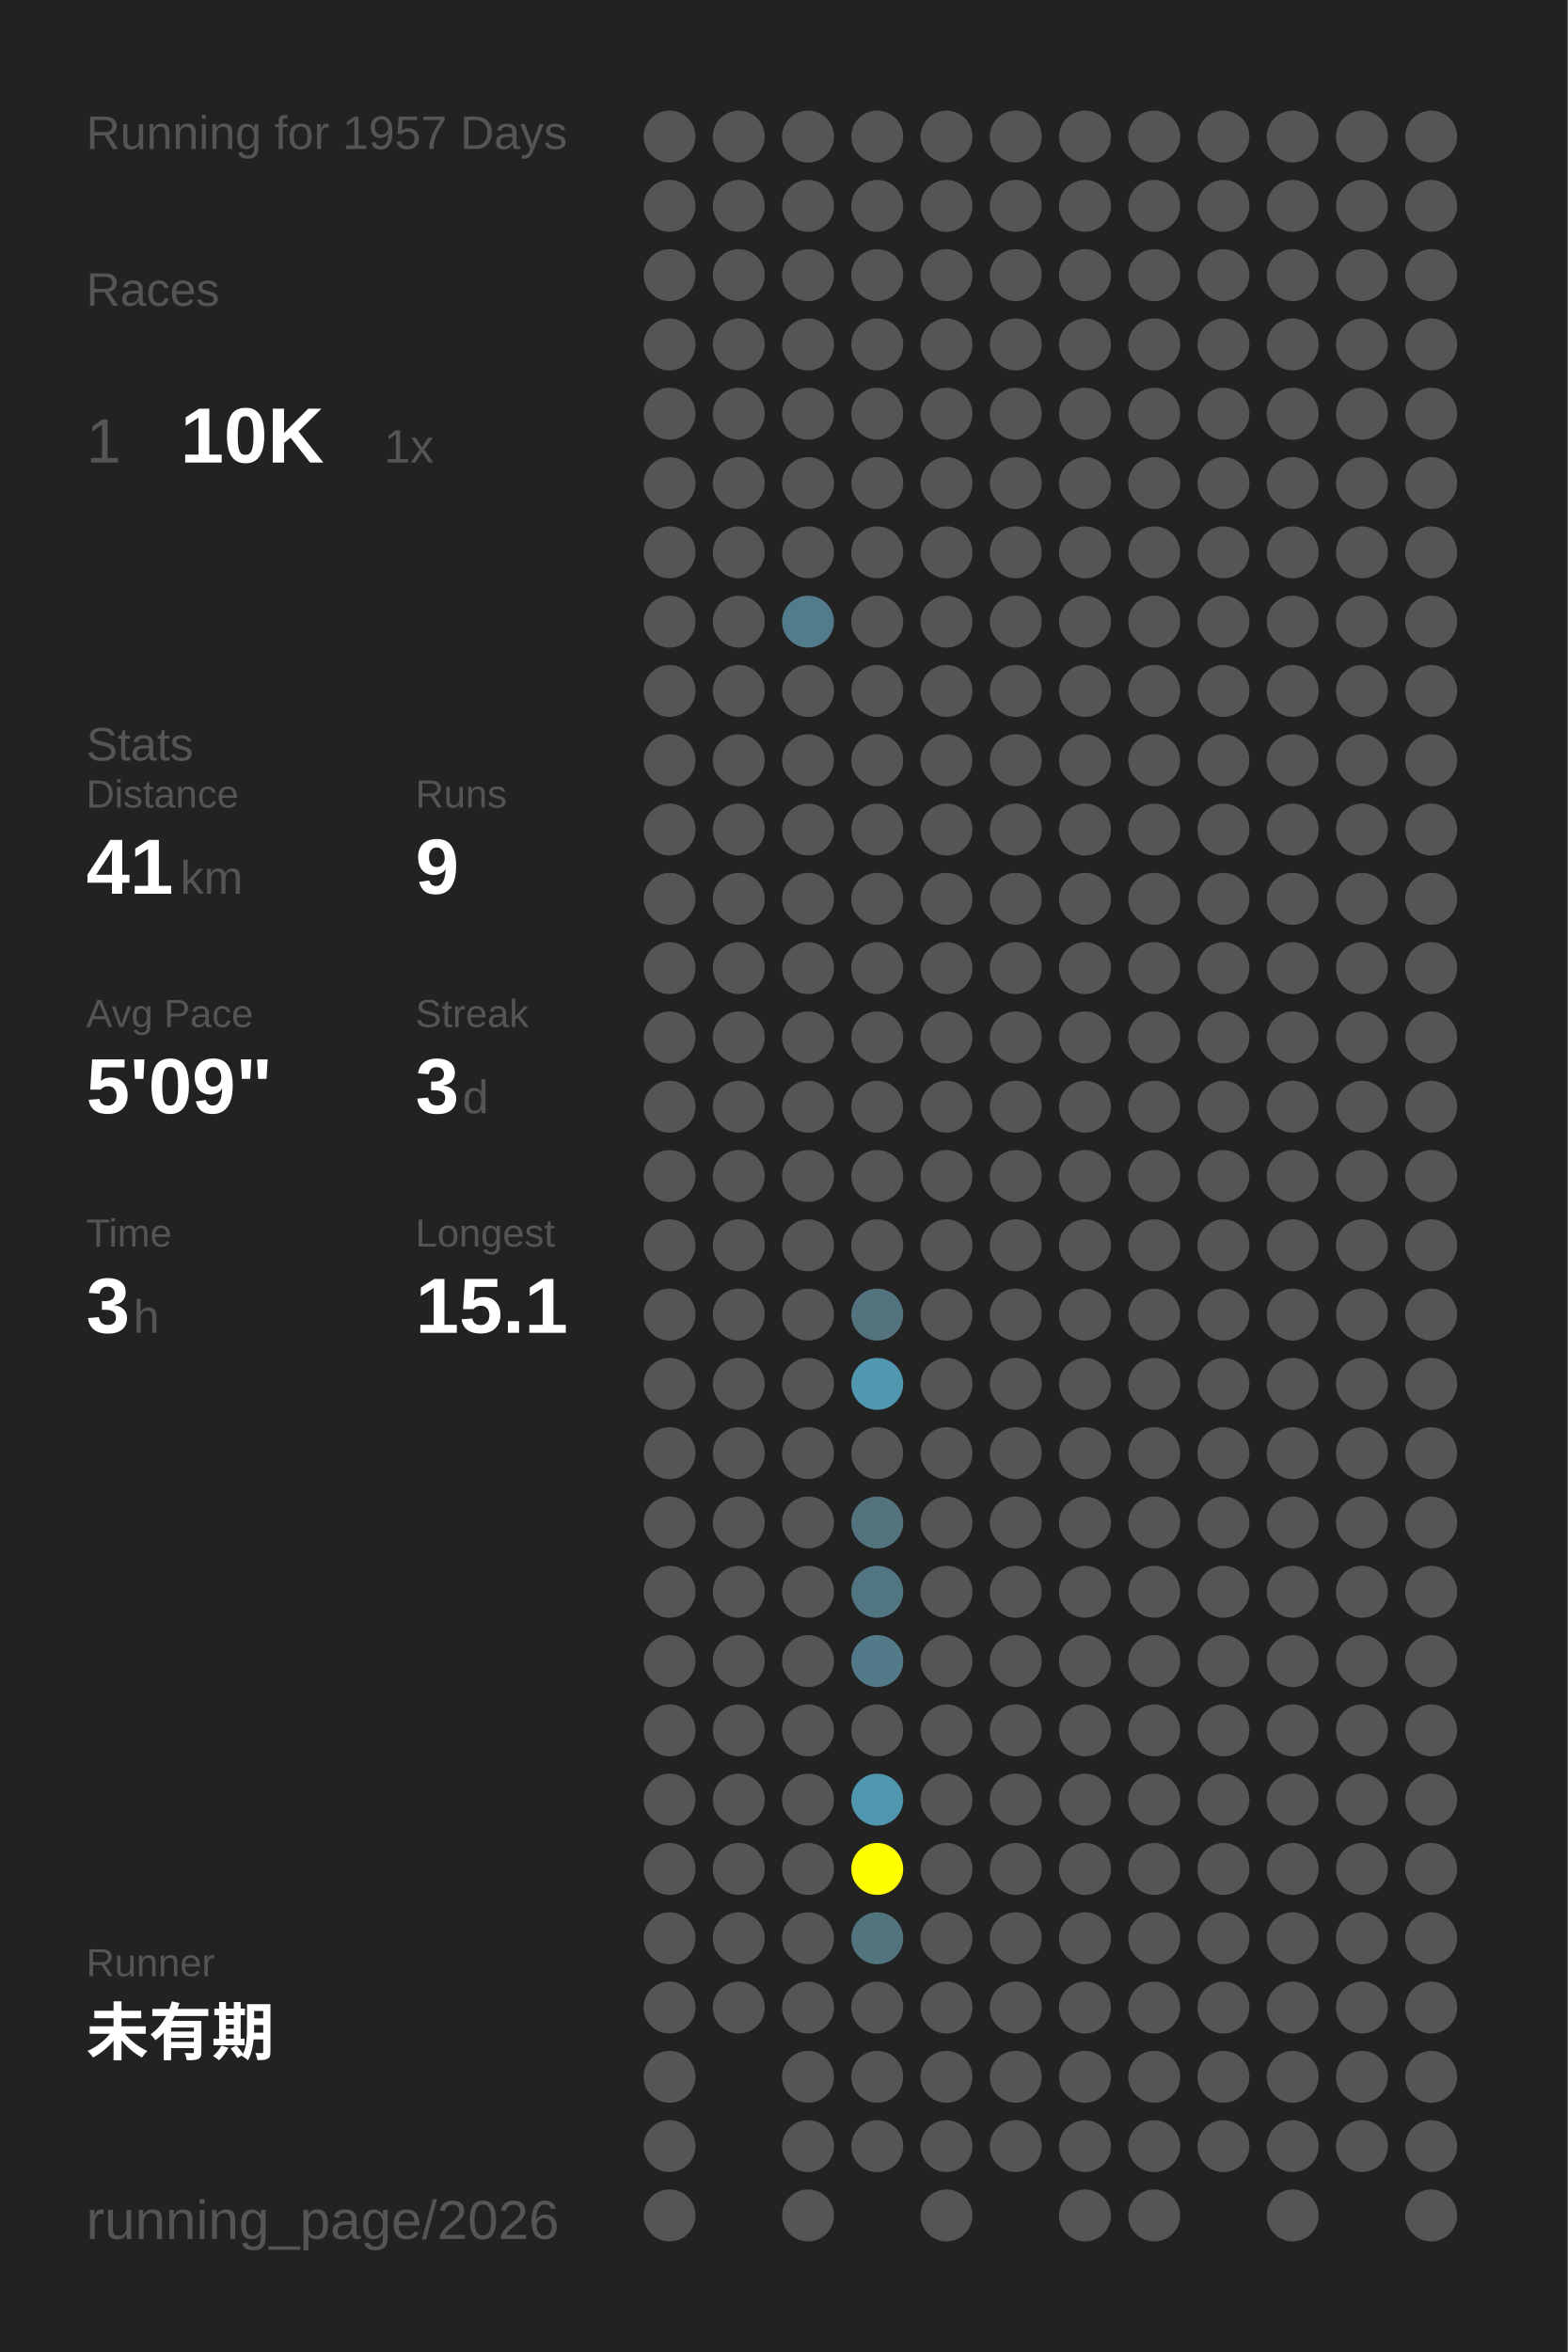
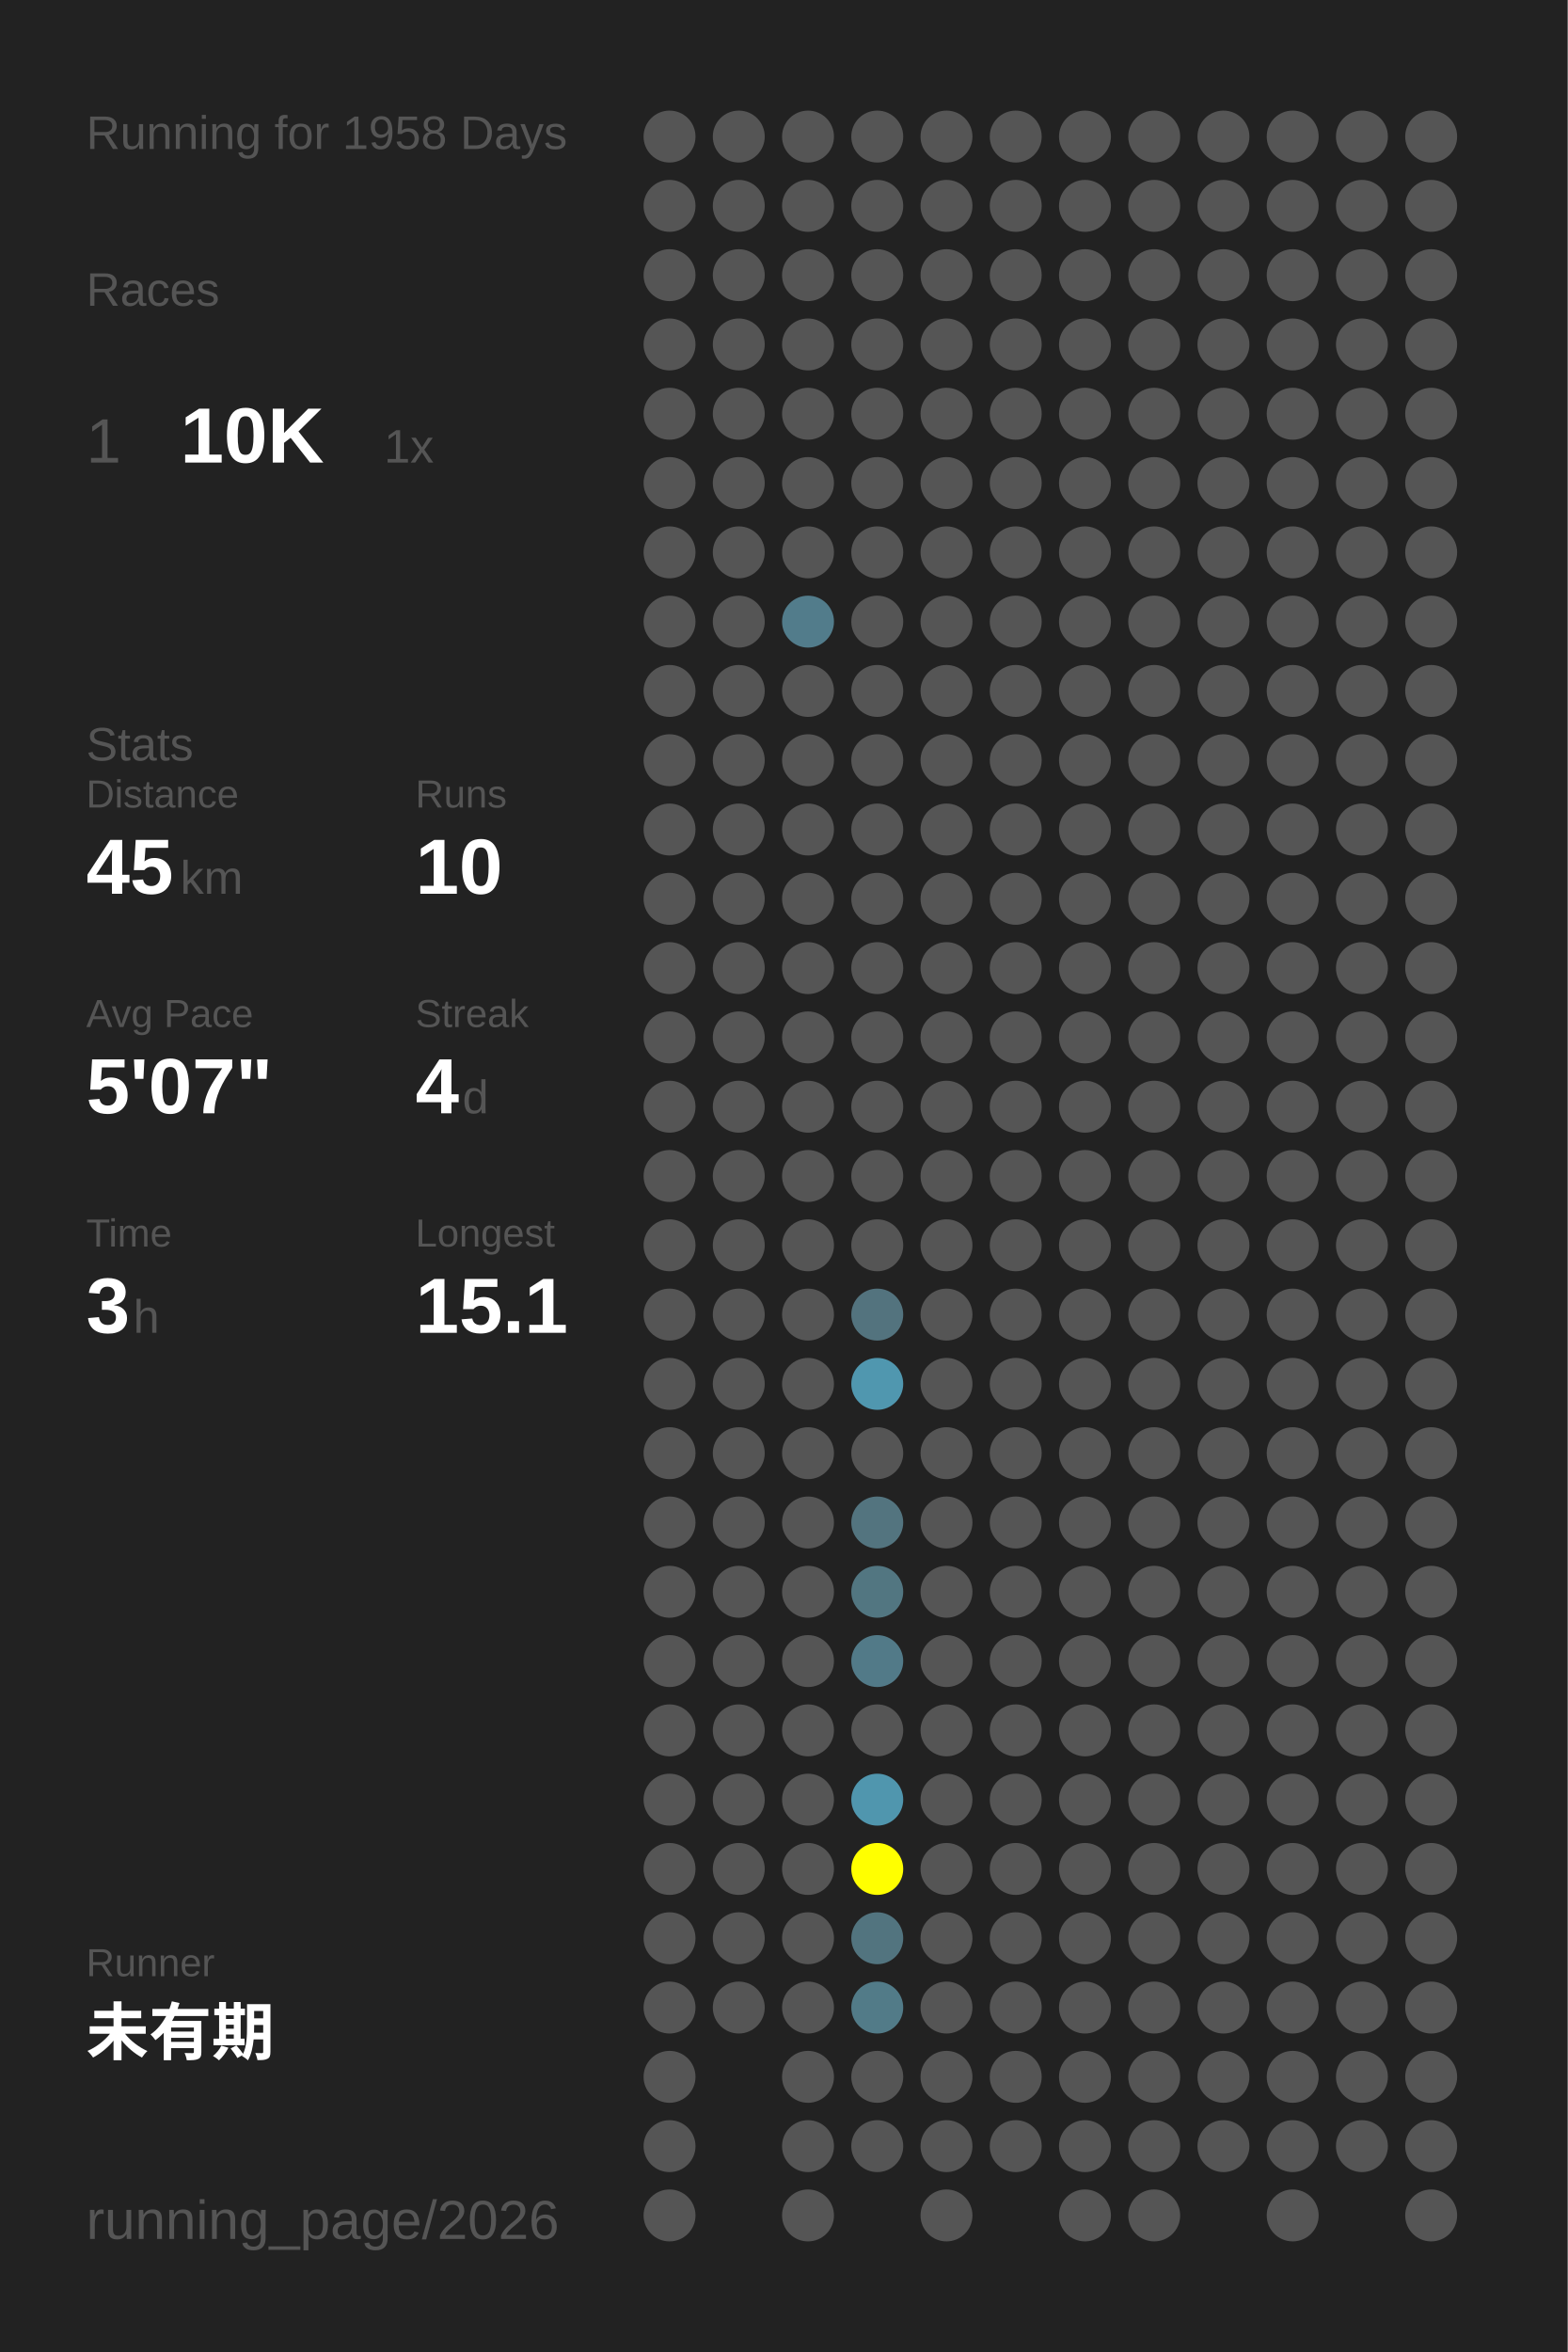
<svg xmlns="http://www.w3.org/2000/svg" baseProfile="full" height="300mm" version="1.1" viewBox="0,0,200,300" width="200mm">
  <defs />
  <rect fill="#222222" height="300" width="200" x="0" y="0" />
-   <text fill="#555555" style="font-size:6px; font-family:Arial;" x="11" y="19">Running for 1957 Days</text>
+   <text fill="#555555" style="font-size:6px; font-family:Arial;" x="11" y="19">Running for 1958 Days</text>
  <text fill="#555555" style="font-size:6px; font-family:Arial;" x="11" y="39">Races</text>
  <text fill="#555555" style="font-size:8px; font-family:Arial;" x="11" y="59">1</text>
  <text fill="#FFFFFF" style="font-size:10px; font-family:Arial; font-weight:bold;" x="23" y="59">10K</text>
  <text fill="#555555" style="font-size:6px; font-family:Arial;" x="49" y="59">1x</text>
  <text fill="#555555" style="font-size:6px; font-family:Arial;" x="11" y="97">Stats</text>
  <text fill="#555555" style="font-size:5px; font-family:Arial;" x="11" y="103">Distance</text>
-   <text fill="#FFFFFF" style="font-size:10px; font-family:Arial; font-weight:bold;" x="11" y="114">41</text>
+   <text fill="#FFFFFF" style="font-size:10px; font-family:Arial; font-weight:bold;" x="11" y="114">45</text>
  <text fill="#555555" style="font-size:6px; font-family:Arial;" x="23" y="114">km</text>
  <text fill="#555555" style="font-size:5px; font-family:Arial;" x="53" y="103">Runs</text>
-   <text fill="#FFFFFF" style="font-size:10px; font-family:Arial; font-weight:bold;" x="53" y="114">9</text>
+   <text fill="#FFFFFF" style="font-size:10px; font-family:Arial; font-weight:bold;" x="53" y="114">10</text>
  <text fill="#555555" style="font-size:5px; font-family:Arial;" x="11" y="131">Avg Pace</text>
-   <text fill="#FFFFFF" style="font-size:10px; font-family:Arial; font-weight:bold;" x="11" y="142">5'09"</text>
+   <text fill="#FFFFFF" style="font-size:10px; font-family:Arial; font-weight:bold;" x="11" y="142">5'07"</text>
  <text fill="#555555" style="font-size:5px; font-family:Arial;" x="53" y="131">Streak</text>
-   <text fill="#FFFFFF" style="font-size:10px; font-family:Arial; font-weight:bold;" x="53" y="142">3</text>
+   <text fill="#FFFFFF" style="font-size:10px; font-family:Arial; font-weight:bold;" x="53" y="142">4</text>
  <text fill="#555555" style="font-size:6px; font-family:Arial;" x="59" y="142">d</text>
  <text fill="#555555" style="font-size:5px; font-family:Arial;" x="11" y="159">Time</text>
  <text fill="#FFFFFF" style="font-size:10px; font-family:Arial; font-weight:bold;" x="11" y="170">3</text>
  <text fill="#555555" style="font-size:6px; font-family:Arial;" x="17" y="170">h</text>
  <text fill="#555555" style="font-size:5px; font-family:Arial;" x="53" y="159">Longest</text>
  <text fill="#FFFFFF" style="font-size:10px; font-family:Arial; font-weight:bold;" x="53" y="170">15.1</text>
  <text fill="#555555" style="font-size:5px; font-family:Arial;" x="11" y="252.065">Runner</text>
  <text fill="#FFFFFF" style="font-size:8px; font-family:Arial; font-weight:bold;" x="11" y="262.065">未有期</text>
  <text fill="#555555" style="font-size:7px; font-family:Arial;" x="11" y="285.581">running_page/2026</text>
  <circle cx="85.417" cy="17.419" fill="#555555" r="3.312" />
  <circle cx="85.417" cy="26.258" fill="#555555" r="3.312" />
  <circle cx="85.417" cy="35.097" fill="#555555" r="3.312" />
  <circle cx="85.417" cy="43.935" fill="#555555" r="3.312" />
  <circle cx="85.417" cy="52.774" fill="#555555" r="3.312" />
  <circle cx="85.417" cy="61.613" fill="#555555" r="3.312" />
  <circle cx="85.417" cy="70.452" fill="#555555" r="3.312" />
  <circle cx="85.417" cy="79.29" fill="#555555" r="3.312" />
  <circle cx="85.417" cy="88.129" fill="#555555" r="3.312" />
  <circle cx="85.417" cy="96.968" fill="#555555" r="3.312" />
  <circle cx="85.417" cy="105.806" fill="#555555" r="3.312" />
  <circle cx="85.417" cy="114.645" fill="#555555" r="3.312" />
  <circle cx="85.417" cy="123.484" fill="#555555" r="3.312" />
  <circle cx="85.417" cy="132.323" fill="#555555" r="3.312" />
  <circle cx="85.417" cy="141.161" fill="#555555" r="3.312" />
  <circle cx="85.417" cy="150" fill="#555555" r="3.312" />
  <circle cx="85.417" cy="158.839" fill="#555555" r="3.312" />
  <circle cx="85.417" cy="167.677" fill="#555555" r="3.312" />
  <circle cx="85.417" cy="176.516" fill="#555555" r="3.312" />
  <circle cx="85.417" cy="185.355" fill="#555555" r="3.312" />
  <circle cx="85.417" cy="194.194" fill="#555555" r="3.312" />
  <circle cx="85.417" cy="203.032" fill="#555555" r="3.312" />
  <circle cx="85.417" cy="211.871" fill="#555555" r="3.312" />
  <circle cx="85.417" cy="220.71" fill="#555555" r="3.312" />
  <circle cx="85.417" cy="229.548" fill="#555555" r="3.312" />
  <circle cx="85.417" cy="238.387" fill="#555555" r="3.312" />
  <circle cx="85.417" cy="247.226" fill="#555555" r="3.312" />
  <circle cx="85.417" cy="256.065" fill="#555555" r="3.312" />
  <circle cx="85.417" cy="264.903" fill="#555555" r="3.312" />
  <circle cx="85.417" cy="273.742" fill="#555555" r="3.312" />
  <circle cx="85.417" cy="282.581" fill="#555555" r="3.312" />
  <circle cx="94.25" cy="17.419" fill="#555555" r="3.312" />
  <circle cx="94.25" cy="26.258" fill="#555555" r="3.312" />
  <circle cx="94.25" cy="35.097" fill="#555555" r="3.312" />
  <circle cx="94.25" cy="43.935" fill="#555555" r="3.312" />
  <circle cx="94.25" cy="52.774" fill="#555555" r="3.312" />
  <circle cx="94.25" cy="61.613" fill="#555555" r="3.312" />
  <circle cx="94.25" cy="70.452" fill="#555555" r="3.312" />
  <circle cx="94.25" cy="79.29" fill="#555555" r="3.312" />
  <circle cx="94.25" cy="88.129" fill="#555555" r="3.312" />
  <circle cx="94.25" cy="96.968" fill="#555555" r="3.312" />
  <circle cx="94.25" cy="105.806" fill="#555555" r="3.312" />
  <circle cx="94.25" cy="114.645" fill="#555555" r="3.312" />
  <circle cx="94.25" cy="123.484" fill="#555555" r="3.312" />
  <circle cx="94.25" cy="132.323" fill="#555555" r="3.312" />
  <circle cx="94.25" cy="141.161" fill="#555555" r="3.312" />
  <circle cx="94.25" cy="150" fill="#555555" r="3.312" />
  <circle cx="94.25" cy="158.839" fill="#555555" r="3.312" />
  <circle cx="94.25" cy="167.677" fill="#555555" r="3.312" />
  <circle cx="94.25" cy="176.516" fill="#555555" r="3.312" />
  <circle cx="94.25" cy="185.355" fill="#555555" r="3.312" />
  <circle cx="94.25" cy="194.194" fill="#555555" r="3.312" />
  <circle cx="94.25" cy="203.032" fill="#555555" r="3.312" />
  <circle cx="94.25" cy="211.871" fill="#555555" r="3.312" />
  <circle cx="94.25" cy="220.71" fill="#555555" r="3.312" />
  <circle cx="94.25" cy="229.548" fill="#555555" r="3.312" />
  <circle cx="94.25" cy="238.387" fill="#555555" r="3.312" />
  <circle cx="94.25" cy="247.226" fill="#555555" r="3.312" />
  <circle cx="94.25" cy="256.065" fill="#555555" r="3.312" />
  <circle cx="103.083" cy="17.419" fill="#555555" r="3.312" />
  <circle cx="103.083" cy="26.258" fill="#555555" r="3.312" />
  <circle cx="103.083" cy="35.097" fill="#555555" r="3.312" />
  <circle cx="103.083" cy="43.935" fill="#555555" r="3.312" />
  <circle cx="103.083" cy="52.774" fill="#555555" r="3.312" />
  <circle cx="103.083" cy="61.613" fill="#555555" r="3.312" />
  <circle cx="103.083" cy="70.452" fill="#555555" r="3.312" />
  <circle cx="103.083" cy="79.29" fill="#527c8b" r="3.312" />
  <circle cx="103.083" cy="88.129" fill="#555555" r="3.312" />
  <circle cx="103.083" cy="96.968" fill="#555555" r="3.312" />
  <circle cx="103.083" cy="105.806" fill="#555555" r="3.312" />
  <circle cx="103.083" cy="114.645" fill="#555555" r="3.312" />
  <circle cx="103.083" cy="123.484" fill="#555555" r="3.312" />
  <circle cx="103.083" cy="132.323" fill="#555555" r="3.312" />
  <circle cx="103.083" cy="141.161" fill="#555555" r="3.312" />
  <circle cx="103.083" cy="150" fill="#555555" r="3.312" />
  <circle cx="103.083" cy="158.839" fill="#555555" r="3.312" />
  <circle cx="103.083" cy="167.677" fill="#555555" r="3.312" />
  <circle cx="103.083" cy="176.516" fill="#555555" r="3.312" />
  <circle cx="103.083" cy="185.355" fill="#555555" r="3.312" />
  <circle cx="103.083" cy="194.194" fill="#555555" r="3.312" />
  <circle cx="103.083" cy="203.032" fill="#555555" r="3.312" />
  <circle cx="103.083" cy="211.871" fill="#555555" r="3.312" />
  <circle cx="103.083" cy="220.71" fill="#555555" r="3.312" />
  <circle cx="103.083" cy="229.548" fill="#555555" r="3.312" />
  <circle cx="103.083" cy="238.387" fill="#555555" r="3.312" />
  <circle cx="103.083" cy="247.226" fill="#555555" r="3.312" />
  <circle cx="103.083" cy="256.065" fill="#555555" r="3.312" />
  <circle cx="103.083" cy="264.903" fill="#555555" r="3.312" />
  <circle cx="103.083" cy="273.742" fill="#555555" r="3.312" />
  <circle cx="103.083" cy="282.581" fill="#555555" r="3.312" />
  <circle cx="111.917" cy="17.419" fill="#555555" r="3.312" />
  <circle cx="111.917" cy="26.258" fill="#555555" r="3.312" />
  <circle cx="111.917" cy="35.097" fill="#555555" r="3.312" />
  <circle cx="111.917" cy="43.935" fill="#555555" r="3.312" />
  <circle cx="111.917" cy="52.774" fill="#555555" r="3.312" />
  <circle cx="111.917" cy="61.613" fill="#555555" r="3.312" />
  <circle cx="111.917" cy="70.452" fill="#555555" r="3.312" />
  <circle cx="111.917" cy="79.29" fill="#555555" r="3.312" />
  <circle cx="111.917" cy="88.129" fill="#555555" r="3.312" />
  <circle cx="111.917" cy="96.968" fill="#555555" r="3.312" />
  <circle cx="111.917" cy="105.806" fill="#555555" r="3.312" />
  <circle cx="111.917" cy="114.645" fill="#555555" r="3.312" />
  <circle cx="111.917" cy="123.484" fill="#555555" r="3.312" />
  <circle cx="111.917" cy="132.323" fill="#555555" r="3.312" />
  <circle cx="111.917" cy="141.161" fill="#555555" r="3.312" />
  <circle cx="111.917" cy="150" fill="#555555" r="3.312" />
  <circle cx="111.917" cy="158.839" fill="#555555" r="3.312" />
  <circle cx="111.917" cy="167.677" fill="#53737e" r="3.312" />
  <circle cx="111.917" cy="176.516" fill="#5097af" r="3.312" />
  <circle cx="111.917" cy="185.355" fill="#555555" r="3.312" />
  <circle cx="111.917" cy="194.194" fill="#53747f" r="3.312" />
  <circle cx="111.917" cy="203.032" fill="#527681" r="3.312" />
  <circle cx="111.917" cy="211.871" fill="#527a88" r="3.312" />
  <circle cx="111.917" cy="220.71" fill="#555555" r="3.312" />
  <circle cx="111.917" cy="229.548" fill="#5096ae" r="3.312" />
  <circle cx="111.917" cy="238.387" fill="#FFFF00" r="3.312" />
  <circle cx="111.917" cy="247.226" fill="#52747f" r="3.312" />
-   <circle cx="111.917" cy="256.065" fill="#555555" r="3.312" />
+   <circle cx="111.917" cy="256.065" fill="#527b88" r="3.312" />
  <circle cx="111.917" cy="264.903" fill="#555555" r="3.312" />
  <circle cx="111.917" cy="273.742" fill="#555555" r="3.312" />
  <circle cx="120.75" cy="17.419" fill="#555555" r="3.312" />
  <circle cx="120.75" cy="26.258" fill="#555555" r="3.312" />
  <circle cx="120.75" cy="35.097" fill="#555555" r="3.312" />
  <circle cx="120.75" cy="43.935" fill="#555555" r="3.312" />
  <circle cx="120.75" cy="52.774" fill="#555555" r="3.312" />
  <circle cx="120.75" cy="61.613" fill="#555555" r="3.312" />
  <circle cx="120.75" cy="70.452" fill="#555555" r="3.312" />
  <circle cx="120.75" cy="79.29" fill="#555555" r="3.312" />
  <circle cx="120.75" cy="88.129" fill="#555555" r="3.312" />
  <circle cx="120.75" cy="96.968" fill="#555555" r="3.312" />
  <circle cx="120.75" cy="105.806" fill="#555555" r="3.312" />
  <circle cx="120.75" cy="114.645" fill="#555555" r="3.312" />
  <circle cx="120.75" cy="123.484" fill="#555555" r="3.312" />
  <circle cx="120.75" cy="132.323" fill="#555555" r="3.312" />
  <circle cx="120.75" cy="141.161" fill="#555555" r="3.312" />
  <circle cx="120.75" cy="150" fill="#555555" r="3.312" />
  <circle cx="120.75" cy="158.839" fill="#555555" r="3.312" />
  <circle cx="120.75" cy="167.677" fill="#555555" r="3.312" />
  <circle cx="120.75" cy="176.516" fill="#555555" r="3.312" />
  <circle cx="120.75" cy="185.355" fill="#555555" r="3.312" />
  <circle cx="120.75" cy="194.194" fill="#555555" r="3.312" />
  <circle cx="120.75" cy="203.032" fill="#555555" r="3.312" />
  <circle cx="120.75" cy="211.871" fill="#555555" r="3.312" />
  <circle cx="120.75" cy="220.71" fill="#555555" r="3.312" />
  <circle cx="120.75" cy="229.548" fill="#555555" r="3.312" />
  <circle cx="120.75" cy="238.387" fill="#555555" r="3.312" />
  <circle cx="120.75" cy="247.226" fill="#555555" r="3.312" />
  <circle cx="120.75" cy="256.065" fill="#555555" r="3.312" />
  <circle cx="120.75" cy="264.903" fill="#555555" r="3.312" />
  <circle cx="120.75" cy="273.742" fill="#555555" r="3.312" />
  <circle cx="120.75" cy="282.581" fill="#555555" r="3.312" />
  <circle cx="129.583" cy="17.419" fill="#555555" r="3.312" />
  <circle cx="129.583" cy="26.258" fill="#555555" r="3.312" />
  <circle cx="129.583" cy="35.097" fill="#555555" r="3.312" />
  <circle cx="129.583" cy="43.935" fill="#555555" r="3.312" />
  <circle cx="129.583" cy="52.774" fill="#555555" r="3.312" />
  <circle cx="129.583" cy="61.613" fill="#555555" r="3.312" />
  <circle cx="129.583" cy="70.452" fill="#555555" r="3.312" />
  <circle cx="129.583" cy="79.29" fill="#555555" r="3.312" />
  <circle cx="129.583" cy="88.129" fill="#555555" r="3.312" />
  <circle cx="129.583" cy="96.968" fill="#555555" r="3.312" />
  <circle cx="129.583" cy="105.806" fill="#555555" r="3.312" />
  <circle cx="129.583" cy="114.645" fill="#555555" r="3.312" />
  <circle cx="129.583" cy="123.484" fill="#555555" r="3.312" />
  <circle cx="129.583" cy="132.323" fill="#555555" r="3.312" />
  <circle cx="129.583" cy="141.161" fill="#555555" r="3.312" />
  <circle cx="129.583" cy="150" fill="#555555" r="3.312" />
  <circle cx="129.583" cy="158.839" fill="#555555" r="3.312" />
  <circle cx="129.583" cy="167.677" fill="#555555" r="3.312" />
  <circle cx="129.583" cy="176.516" fill="#555555" r="3.312" />
  <circle cx="129.583" cy="185.355" fill="#555555" r="3.312" />
  <circle cx="129.583" cy="194.194" fill="#555555" r="3.312" />
  <circle cx="129.583" cy="203.032" fill="#555555" r="3.312" />
  <circle cx="129.583" cy="211.871" fill="#555555" r="3.312" />
  <circle cx="129.583" cy="220.71" fill="#555555" r="3.312" />
  <circle cx="129.583" cy="229.548" fill="#555555" r="3.312" />
  <circle cx="129.583" cy="238.387" fill="#555555" r="3.312" />
  <circle cx="129.583" cy="247.226" fill="#555555" r="3.312" />
  <circle cx="129.583" cy="256.065" fill="#555555" r="3.312" />
  <circle cx="129.583" cy="264.903" fill="#555555" r="3.312" />
  <circle cx="129.583" cy="273.742" fill="#555555" r="3.312" />
  <circle cx="138.417" cy="17.419" fill="#555555" r="3.312" />
  <circle cx="138.417" cy="26.258" fill="#555555" r="3.312" />
  <circle cx="138.417" cy="35.097" fill="#555555" r="3.312" />
  <circle cx="138.417" cy="43.935" fill="#555555" r="3.312" />
  <circle cx="138.417" cy="52.774" fill="#555555" r="3.312" />
  <circle cx="138.417" cy="61.613" fill="#555555" r="3.312" />
  <circle cx="138.417" cy="70.452" fill="#555555" r="3.312" />
  <circle cx="138.417" cy="79.29" fill="#555555" r="3.312" />
  <circle cx="138.417" cy="88.129" fill="#555555" r="3.312" />
  <circle cx="138.417" cy="96.968" fill="#555555" r="3.312" />
  <circle cx="138.417" cy="105.806" fill="#555555" r="3.312" />
  <circle cx="138.417" cy="114.645" fill="#555555" r="3.312" />
  <circle cx="138.417" cy="123.484" fill="#555555" r="3.312" />
  <circle cx="138.417" cy="132.323" fill="#555555" r="3.312" />
  <circle cx="138.417" cy="141.161" fill="#555555" r="3.312" />
  <circle cx="138.417" cy="150" fill="#555555" r="3.312" />
  <circle cx="138.417" cy="158.839" fill="#555555" r="3.312" />
  <circle cx="138.417" cy="167.677" fill="#555555" r="3.312" />
  <circle cx="138.417" cy="176.516" fill="#555555" r="3.312" />
  <circle cx="138.417" cy="185.355" fill="#555555" r="3.312" />
  <circle cx="138.417" cy="194.194" fill="#555555" r="3.312" />
  <circle cx="138.417" cy="203.032" fill="#555555" r="3.312" />
  <circle cx="138.417" cy="211.871" fill="#555555" r="3.312" />
  <circle cx="138.417" cy="220.71" fill="#555555" r="3.312" />
  <circle cx="138.417" cy="229.548" fill="#555555" r="3.312" />
  <circle cx="138.417" cy="238.387" fill="#555555" r="3.312" />
  <circle cx="138.417" cy="247.226" fill="#555555" r="3.312" />
  <circle cx="138.417" cy="256.065" fill="#555555" r="3.312" />
  <circle cx="138.417" cy="264.903" fill="#555555" r="3.312" />
  <circle cx="138.417" cy="273.742" fill="#555555" r="3.312" />
  <circle cx="138.417" cy="282.581" fill="#555555" r="3.312" />
  <circle cx="147.25" cy="17.419" fill="#555555" r="3.312" />
  <circle cx="147.25" cy="26.258" fill="#555555" r="3.312" />
  <circle cx="147.25" cy="35.097" fill="#555555" r="3.312" />
  <circle cx="147.25" cy="43.935" fill="#555555" r="3.312" />
  <circle cx="147.25" cy="52.774" fill="#555555" r="3.312" />
  <circle cx="147.25" cy="61.613" fill="#555555" r="3.312" />
  <circle cx="147.25" cy="70.452" fill="#555555" r="3.312" />
  <circle cx="147.25" cy="79.29" fill="#555555" r="3.312" />
  <circle cx="147.25" cy="88.129" fill="#555555" r="3.312" />
  <circle cx="147.25" cy="96.968" fill="#555555" r="3.312" />
  <circle cx="147.25" cy="105.806" fill="#555555" r="3.312" />
  <circle cx="147.25" cy="114.645" fill="#555555" r="3.312" />
  <circle cx="147.25" cy="123.484" fill="#555555" r="3.312" />
  <circle cx="147.25" cy="132.323" fill="#555555" r="3.312" />
  <circle cx="147.25" cy="141.161" fill="#555555" r="3.312" />
  <circle cx="147.25" cy="150" fill="#555555" r="3.312" />
  <circle cx="147.25" cy="158.839" fill="#555555" r="3.312" />
  <circle cx="147.25" cy="167.677" fill="#555555" r="3.312" />
  <circle cx="147.25" cy="176.516" fill="#555555" r="3.312" />
  <circle cx="147.25" cy="185.355" fill="#555555" r="3.312" />
  <circle cx="147.25" cy="194.194" fill="#555555" r="3.312" />
  <circle cx="147.25" cy="203.032" fill="#555555" r="3.312" />
  <circle cx="147.25" cy="211.871" fill="#555555" r="3.312" />
  <circle cx="147.25" cy="220.71" fill="#555555" r="3.312" />
  <circle cx="147.25" cy="229.548" fill="#555555" r="3.312" />
  <circle cx="147.25" cy="238.387" fill="#555555" r="3.312" />
  <circle cx="147.25" cy="247.226" fill="#555555" r="3.312" />
  <circle cx="147.25" cy="256.065" fill="#555555" r="3.312" />
  <circle cx="147.25" cy="264.903" fill="#555555" r="3.312" />
  <circle cx="147.25" cy="273.742" fill="#555555" r="3.312" />
  <circle cx="147.25" cy="282.581" fill="#555555" r="3.312" />
  <circle cx="156.083" cy="17.419" fill="#555555" r="3.312" />
  <circle cx="156.083" cy="26.258" fill="#555555" r="3.312" />
  <circle cx="156.083" cy="35.097" fill="#555555" r="3.312" />
  <circle cx="156.083" cy="43.935" fill="#555555" r="3.312" />
  <circle cx="156.083" cy="52.774" fill="#555555" r="3.312" />
  <circle cx="156.083" cy="61.613" fill="#555555" r="3.312" />
  <circle cx="156.083" cy="70.452" fill="#555555" r="3.312" />
  <circle cx="156.083" cy="79.29" fill="#555555" r="3.312" />
  <circle cx="156.083" cy="88.129" fill="#555555" r="3.312" />
  <circle cx="156.083" cy="96.968" fill="#555555" r="3.312" />
  <circle cx="156.083" cy="105.806" fill="#555555" r="3.312" />
  <circle cx="156.083" cy="114.645" fill="#555555" r="3.312" />
  <circle cx="156.083" cy="123.484" fill="#555555" r="3.312" />
  <circle cx="156.083" cy="132.323" fill="#555555" r="3.312" />
  <circle cx="156.083" cy="141.161" fill="#555555" r="3.312" />
  <circle cx="156.083" cy="150" fill="#555555" r="3.312" />
  <circle cx="156.083" cy="158.839" fill="#555555" r="3.312" />
  <circle cx="156.083" cy="167.677" fill="#555555" r="3.312" />
  <circle cx="156.083" cy="176.516" fill="#555555" r="3.312" />
  <circle cx="156.083" cy="185.355" fill="#555555" r="3.312" />
  <circle cx="156.083" cy="194.194" fill="#555555" r="3.312" />
  <circle cx="156.083" cy="203.032" fill="#555555" r="3.312" />
  <circle cx="156.083" cy="211.871" fill="#555555" r="3.312" />
  <circle cx="156.083" cy="220.71" fill="#555555" r="3.312" />
  <circle cx="156.083" cy="229.548" fill="#555555" r="3.312" />
  <circle cx="156.083" cy="238.387" fill="#555555" r="3.312" />
  <circle cx="156.083" cy="247.226" fill="#555555" r="3.312" />
  <circle cx="156.083" cy="256.065" fill="#555555" r="3.312" />
  <circle cx="156.083" cy="264.903" fill="#555555" r="3.312" />
  <circle cx="156.083" cy="273.742" fill="#555555" r="3.312" />
  <circle cx="164.917" cy="17.419" fill="#555555" r="3.312" />
  <circle cx="164.917" cy="26.258" fill="#555555" r="3.312" />
  <circle cx="164.917" cy="35.097" fill="#555555" r="3.312" />
  <circle cx="164.917" cy="43.935" fill="#555555" r="3.312" />
  <circle cx="164.917" cy="52.774" fill="#555555" r="3.312" />
  <circle cx="164.917" cy="61.613" fill="#555555" r="3.312" />
  <circle cx="164.917" cy="70.452" fill="#555555" r="3.312" />
  <circle cx="164.917" cy="79.29" fill="#555555" r="3.312" />
  <circle cx="164.917" cy="88.129" fill="#555555" r="3.312" />
  <circle cx="164.917" cy="96.968" fill="#555555" r="3.312" />
  <circle cx="164.917" cy="105.806" fill="#555555" r="3.312" />
  <circle cx="164.917" cy="114.645" fill="#555555" r="3.312" />
  <circle cx="164.917" cy="123.484" fill="#555555" r="3.312" />
  <circle cx="164.917" cy="132.323" fill="#555555" r="3.312" />
  <circle cx="164.917" cy="141.161" fill="#555555" r="3.312" />
  <circle cx="164.917" cy="150" fill="#555555" r="3.312" />
  <circle cx="164.917" cy="158.839" fill="#555555" r="3.312" />
  <circle cx="164.917" cy="167.677" fill="#555555" r="3.312" />
  <circle cx="164.917" cy="176.516" fill="#555555" r="3.312" />
  <circle cx="164.917" cy="185.355" fill="#555555" r="3.312" />
  <circle cx="164.917" cy="194.194" fill="#555555" r="3.312" />
  <circle cx="164.917" cy="203.032" fill="#555555" r="3.312" />
  <circle cx="164.917" cy="211.871" fill="#555555" r="3.312" />
  <circle cx="164.917" cy="220.71" fill="#555555" r="3.312" />
  <circle cx="164.917" cy="229.548" fill="#555555" r="3.312" />
  <circle cx="164.917" cy="238.387" fill="#555555" r="3.312" />
  <circle cx="164.917" cy="247.226" fill="#555555" r="3.312" />
  <circle cx="164.917" cy="256.065" fill="#555555" r="3.312" />
  <circle cx="164.917" cy="264.903" fill="#555555" r="3.312" />
  <circle cx="164.917" cy="273.742" fill="#555555" r="3.312" />
  <circle cx="164.917" cy="282.581" fill="#555555" r="3.312" />
  <circle cx="173.75" cy="17.419" fill="#555555" r="3.312" />
  <circle cx="173.75" cy="26.258" fill="#555555" r="3.312" />
  <circle cx="173.75" cy="35.097" fill="#555555" r="3.312" />
  <circle cx="173.75" cy="43.935" fill="#555555" r="3.312" />
  <circle cx="173.75" cy="52.774" fill="#555555" r="3.312" />
  <circle cx="173.75" cy="61.613" fill="#555555" r="3.312" />
  <circle cx="173.75" cy="70.452" fill="#555555" r="3.312" />
  <circle cx="173.75" cy="79.29" fill="#555555" r="3.312" />
  <circle cx="173.75" cy="88.129" fill="#555555" r="3.312" />
  <circle cx="173.75" cy="96.968" fill="#555555" r="3.312" />
  <circle cx="173.75" cy="105.806" fill="#555555" r="3.312" />
  <circle cx="173.75" cy="114.645" fill="#555555" r="3.312" />
  <circle cx="173.75" cy="123.484" fill="#555555" r="3.312" />
  <circle cx="173.75" cy="132.323" fill="#555555" r="3.312" />
  <circle cx="173.75" cy="141.161" fill="#555555" r="3.312" />
  <circle cx="173.75" cy="150" fill="#555555" r="3.312" />
  <circle cx="173.75" cy="158.839" fill="#555555" r="3.312" />
  <circle cx="173.75" cy="167.677" fill="#555555" r="3.312" />
  <circle cx="173.75" cy="176.516" fill="#555555" r="3.312" />
  <circle cx="173.75" cy="185.355" fill="#555555" r="3.312" />
  <circle cx="173.75" cy="194.194" fill="#555555" r="3.312" />
  <circle cx="173.75" cy="203.032" fill="#555555" r="3.312" />
  <circle cx="173.75" cy="211.871" fill="#555555" r="3.312" />
  <circle cx="173.75" cy="220.71" fill="#555555" r="3.312" />
  <circle cx="173.75" cy="229.548" fill="#555555" r="3.312" />
  <circle cx="173.75" cy="238.387" fill="#555555" r="3.312" />
  <circle cx="173.75" cy="247.226" fill="#555555" r="3.312" />
  <circle cx="173.75" cy="256.065" fill="#555555" r="3.312" />
  <circle cx="173.75" cy="264.903" fill="#555555" r="3.312" />
  <circle cx="173.75" cy="273.742" fill="#555555" r="3.312" />
  <circle cx="182.583" cy="17.419" fill="#555555" r="3.312" />
  <circle cx="182.583" cy="26.258" fill="#555555" r="3.312" />
  <circle cx="182.583" cy="35.097" fill="#555555" r="3.312" />
  <circle cx="182.583" cy="43.935" fill="#555555" r="3.312" />
  <circle cx="182.583" cy="52.774" fill="#555555" r="3.312" />
  <circle cx="182.583" cy="61.613" fill="#555555" r="3.312" />
  <circle cx="182.583" cy="70.452" fill="#555555" r="3.312" />
  <circle cx="182.583" cy="79.29" fill="#555555" r="3.312" />
  <circle cx="182.583" cy="88.129" fill="#555555" r="3.312" />
  <circle cx="182.583" cy="96.968" fill="#555555" r="3.312" />
  <circle cx="182.583" cy="105.806" fill="#555555" r="3.312" />
  <circle cx="182.583" cy="114.645" fill="#555555" r="3.312" />
  <circle cx="182.583" cy="123.484" fill="#555555" r="3.312" />
  <circle cx="182.583" cy="132.323" fill="#555555" r="3.312" />
  <circle cx="182.583" cy="141.161" fill="#555555" r="3.312" />
  <circle cx="182.583" cy="150" fill="#555555" r="3.312" />
  <circle cx="182.583" cy="158.839" fill="#555555" r="3.312" />
  <circle cx="182.583" cy="167.677" fill="#555555" r="3.312" />
  <circle cx="182.583" cy="176.516" fill="#555555" r="3.312" />
  <circle cx="182.583" cy="185.355" fill="#555555" r="3.312" />
  <circle cx="182.583" cy="194.194" fill="#555555" r="3.312" />
  <circle cx="182.583" cy="203.032" fill="#555555" r="3.312" />
  <circle cx="182.583" cy="211.871" fill="#555555" r="3.312" />
  <circle cx="182.583" cy="220.71" fill="#555555" r="3.312" />
  <circle cx="182.583" cy="229.548" fill="#555555" r="3.312" />
  <circle cx="182.583" cy="238.387" fill="#555555" r="3.312" />
  <circle cx="182.583" cy="247.226" fill="#555555" r="3.312" />
  <circle cx="182.583" cy="256.065" fill="#555555" r="3.312" />
  <circle cx="182.583" cy="264.903" fill="#555555" r="3.312" />
  <circle cx="182.583" cy="273.742" fill="#555555" r="3.312" />
  <circle cx="182.583" cy="282.581" fill="#555555" r="3.312" />
</svg>
